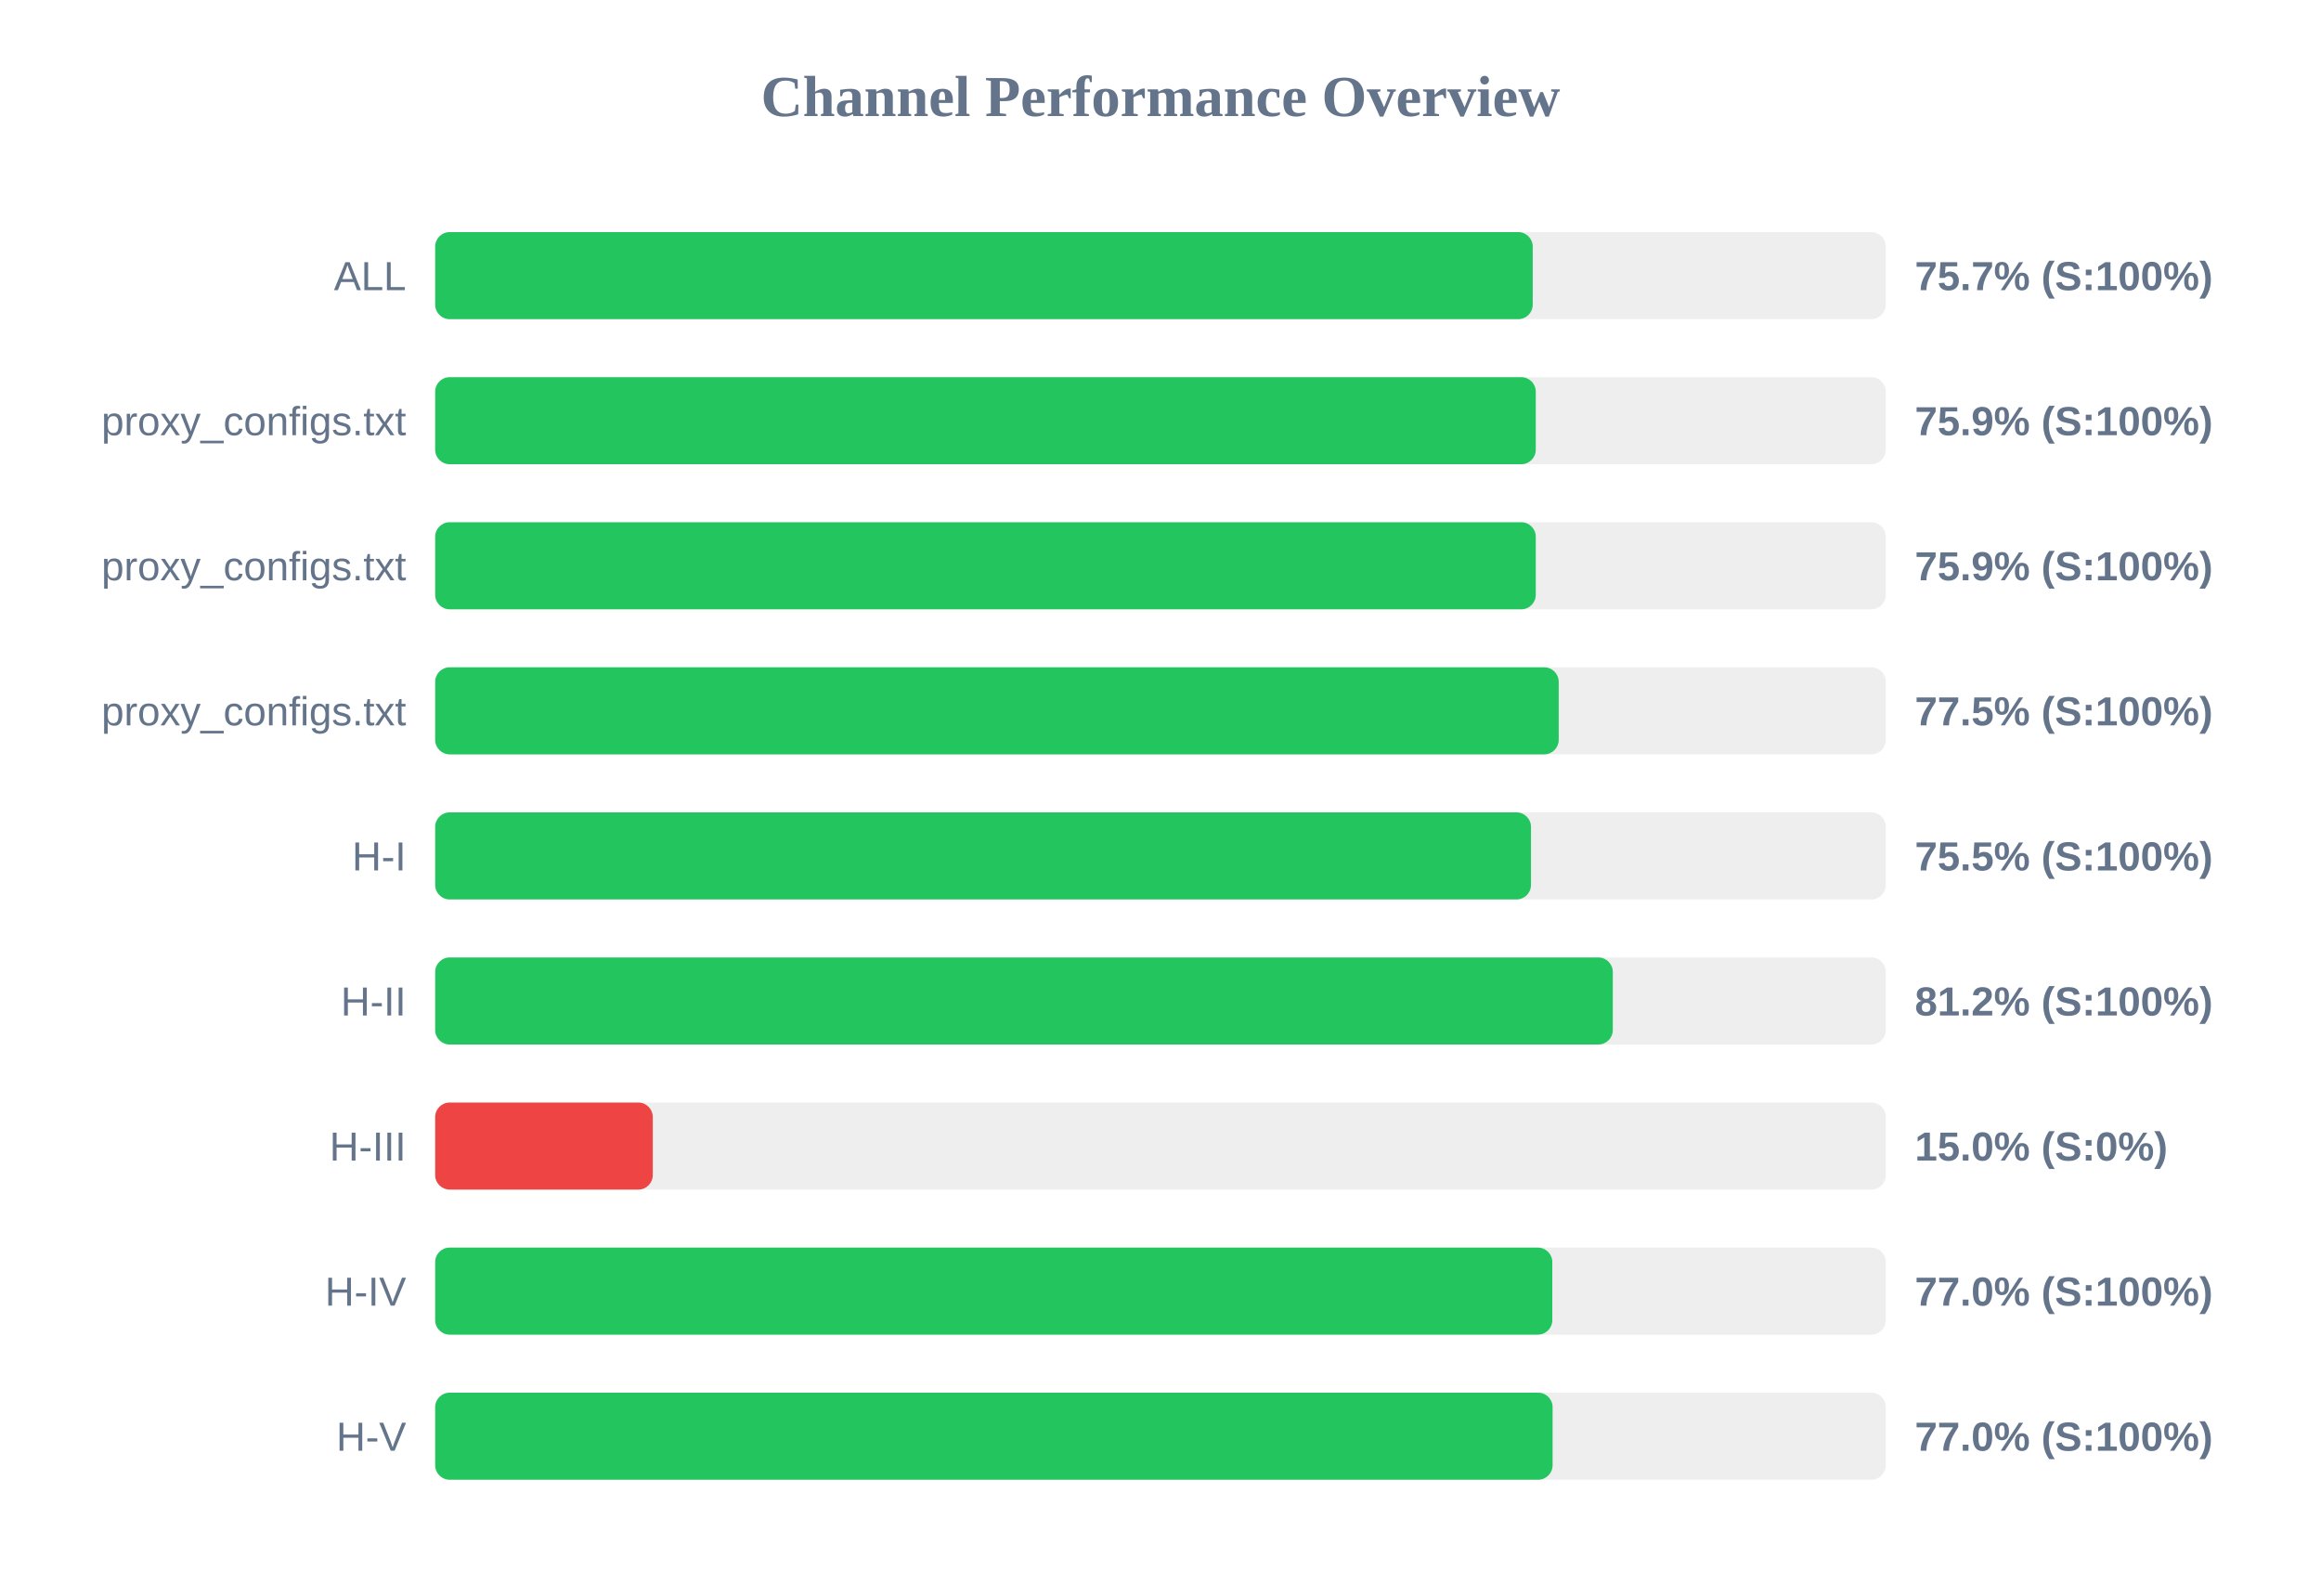
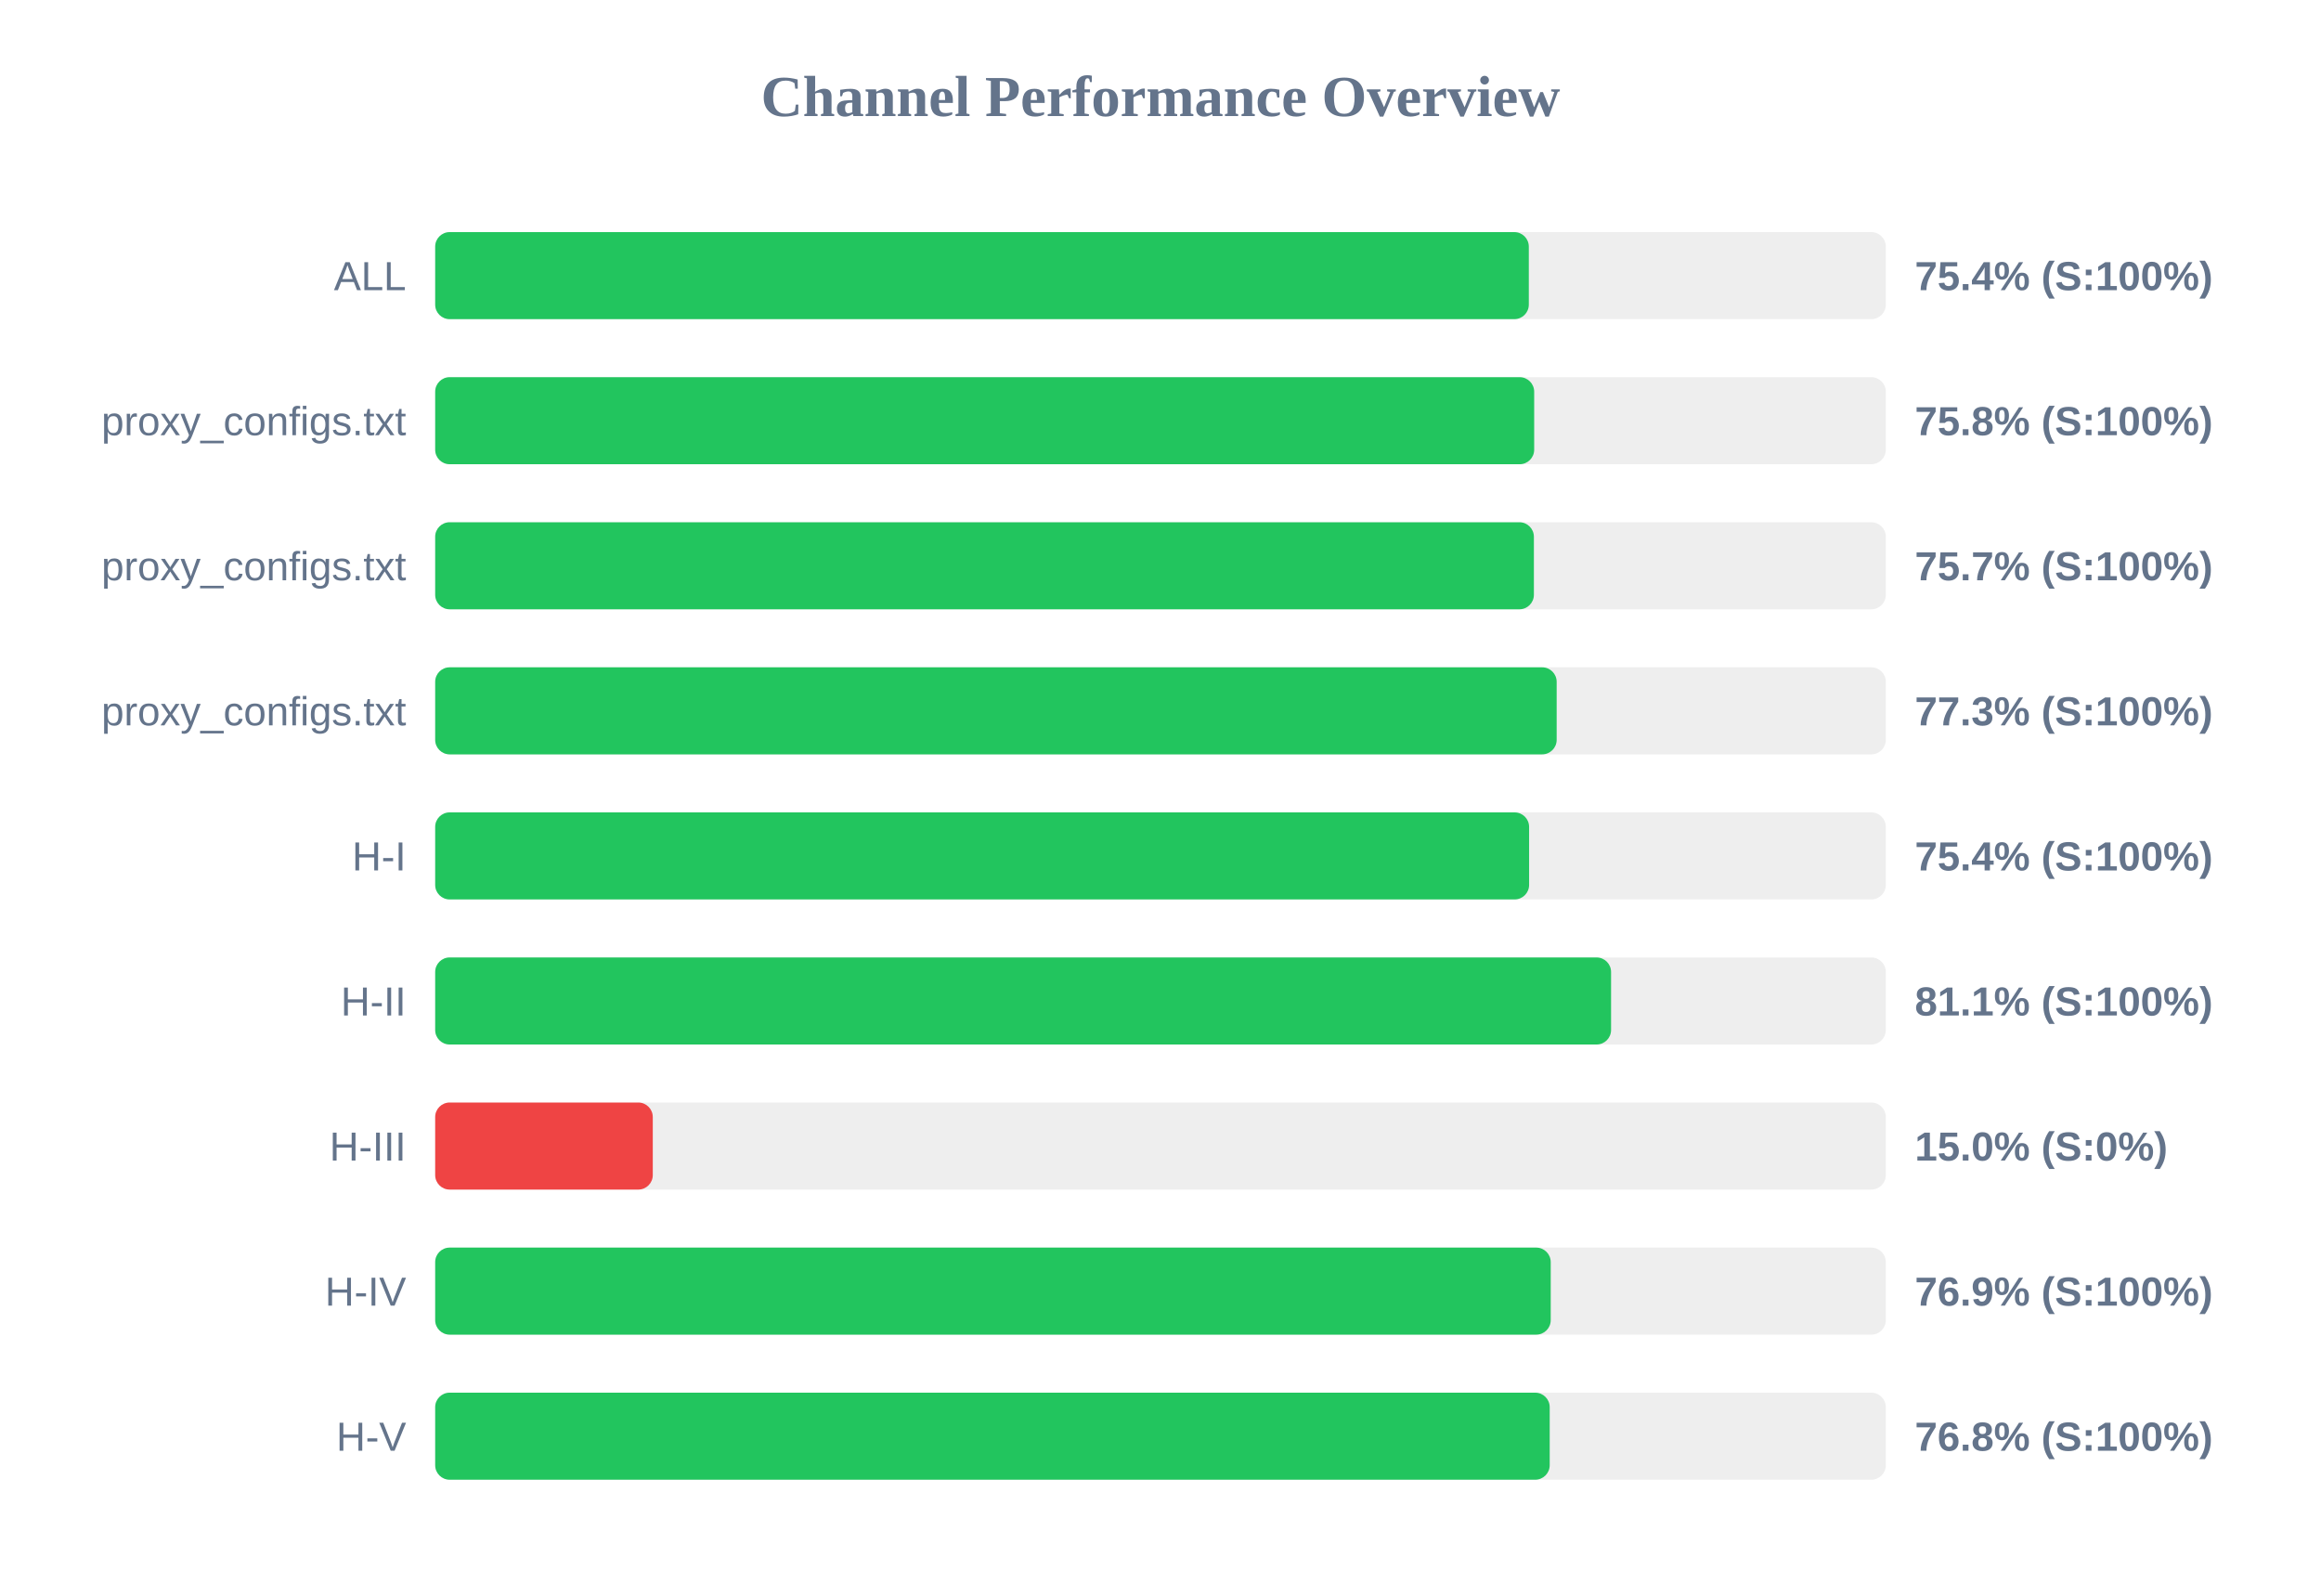
<svg xmlns="http://www.w3.org/2000/svg" width="800" height="550" version="1.1">
  <style>
        .row { font: 14px Arial; fill: #64748b; }
        .score { font: bold 14px Arial; fill: #64748b; }
    </style>
  <text x="400" y="40" text-anchor="middle" font-size="20px" font-weight="bold" fill="#64748b">Channel Performance Overview</text>
  <rect x="150" y="80" width="500" height="30" fill="#eee" rx="5" />
-   <rect x="150" y="80" width="378.3" height="30" fill="#22c55e" rx="5" />
+   <rect x="150" y="80" width="376.95" height="30" fill="#22c55e" rx="5" />
  <text x="140" y="100" text-anchor="end" class="row">ALL</text>
-   <text x="660" y="100" text-anchor="start" class="score">75.7% (S:100%)</text>
+   <text x="660" y="100" text-anchor="start" class="score">75.4% (S:100%)</text>
  <rect x="150" y="130" width="500" height="30" fill="#eee" rx="5" />
-   <rect x="150" y="130" width="379.35" height="30" fill="#22c55e" rx="5" />
+   <rect x="150" y="130" width="378.8" height="30" fill="#22c55e" rx="5" />
  <text x="140" y="150" text-anchor="end" class="row">proxy_configs.txt</text>
-   <text x="660" y="150" text-anchor="start" class="score">75.9% (S:100%)</text>
+   <text x="660" y="150" text-anchor="start" class="score">75.8% (S:100%)</text>
  <rect x="150" y="180" width="500" height="30" fill="#eee" rx="5" />
-   <rect x="150" y="180" width="379.35" height="30" fill="#22c55e" rx="5" />
+   <rect x="150" y="180" width="378.7" height="30" fill="#22c55e" rx="5" />
  <text x="140" y="200" text-anchor="end" class="row">proxy_configs.txt</text>
-   <text x="660" y="200" text-anchor="start" class="score">75.9% (S:100%)</text>
+   <text x="660" y="200" text-anchor="start" class="score">75.7% (S:100%)</text>
  <rect x="150" y="230" width="500" height="30" fill="#eee" rx="5" />
-   <rect x="150" y="230" width="387.25" height="30" fill="#22c55e" rx="5" />
+   <rect x="150" y="230" width="386.55" height="30" fill="#22c55e" rx="5" />
  <text x="140" y="250" text-anchor="end" class="row">proxy_configs.txt</text>
-   <text x="660" y="250" text-anchor="start" class="score">77.5% (S:100%)</text>
+   <text x="660" y="250" text-anchor="start" class="score">77.3% (S:100%)</text>
  <rect x="150" y="280" width="500" height="30" fill="#eee" rx="5" />
-   <rect x="150" y="280" width="377.7" height="30" fill="#22c55e" rx="5" />
+   <rect x="150" y="280" width="377.05" height="30" fill="#22c55e" rx="5" />
  <text x="140" y="300" text-anchor="end" class="row">H-I</text>
-   <text x="660" y="300" text-anchor="start" class="score">75.5% (S:100%)</text>
+   <text x="660" y="300" text-anchor="start" class="score">75.4% (S:100%)</text>
  <rect x="150" y="330" width="500" height="30" fill="#eee" rx="5" />
-   <rect x="150" y="330" width="405.9" height="30" fill="#22c55e" rx="5" />
+   <rect x="150" y="330" width="405.3" height="30" fill="#22c55e" rx="5" />
  <text x="140" y="350" text-anchor="end" class="row">H-II</text>
-   <text x="660" y="350" text-anchor="start" class="score">81.2% (S:100%)</text>
+   <text x="660" y="350" text-anchor="start" class="score">81.1% (S:100%)</text>
  <rect x="150" y="380" width="500" height="30" fill="#eee" rx="5" />
  <rect x="150" y="380" width="75.0" height="30" fill="#ef4444" rx="5" />
  <text x="140" y="400" text-anchor="end" class="row">H-III</text>
  <text x="660" y="400" text-anchor="start" class="score">15.0% (S:0%)</text>
  <rect x="150" y="430" width="500" height="30" fill="#eee" rx="5" />
-   <rect x="150" y="430" width="385.05" height="30" fill="#22c55e" rx="5" />
+   <rect x="150" y="430" width="384.5" height="30" fill="#22c55e" rx="5" />
  <text x="140" y="450" text-anchor="end" class="row">H-IV</text>
-   <text x="660" y="450" text-anchor="start" class="score">77.0% (S:100%)</text>
+   <text x="660" y="450" text-anchor="start" class="score">76.9% (S:100%)</text>
  <rect x="150" y="480" width="500" height="30" fill="#eee" rx="5" />
-   <rect x="150" y="480" width="385.15" height="30" fill="#22c55e" rx="5" />
+   <rect x="150" y="480" width="384.15" height="30" fill="#22c55e" rx="5" />
  <text x="140" y="500" text-anchor="end" class="row">H-V</text>
-   <text x="660" y="500" text-anchor="start" class="score">77.0% (S:100%)</text>
+   <text x="660" y="500" text-anchor="start" class="score">76.8% (S:100%)</text>
</svg>
